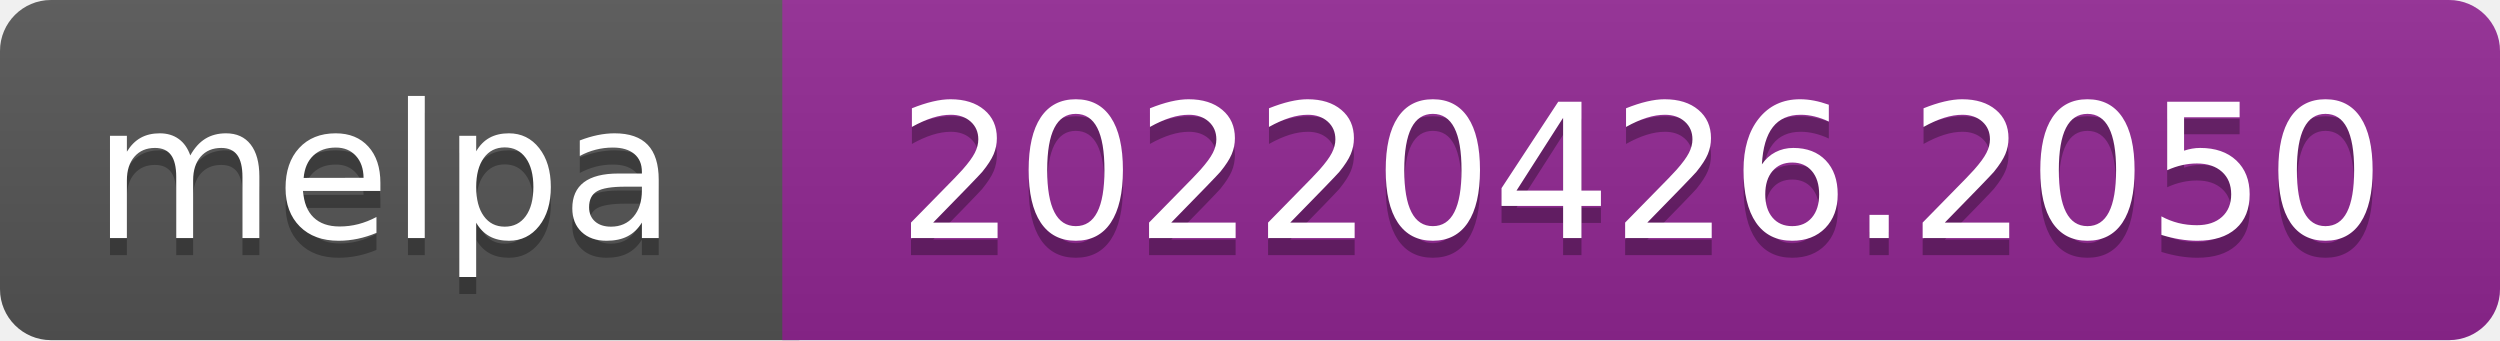
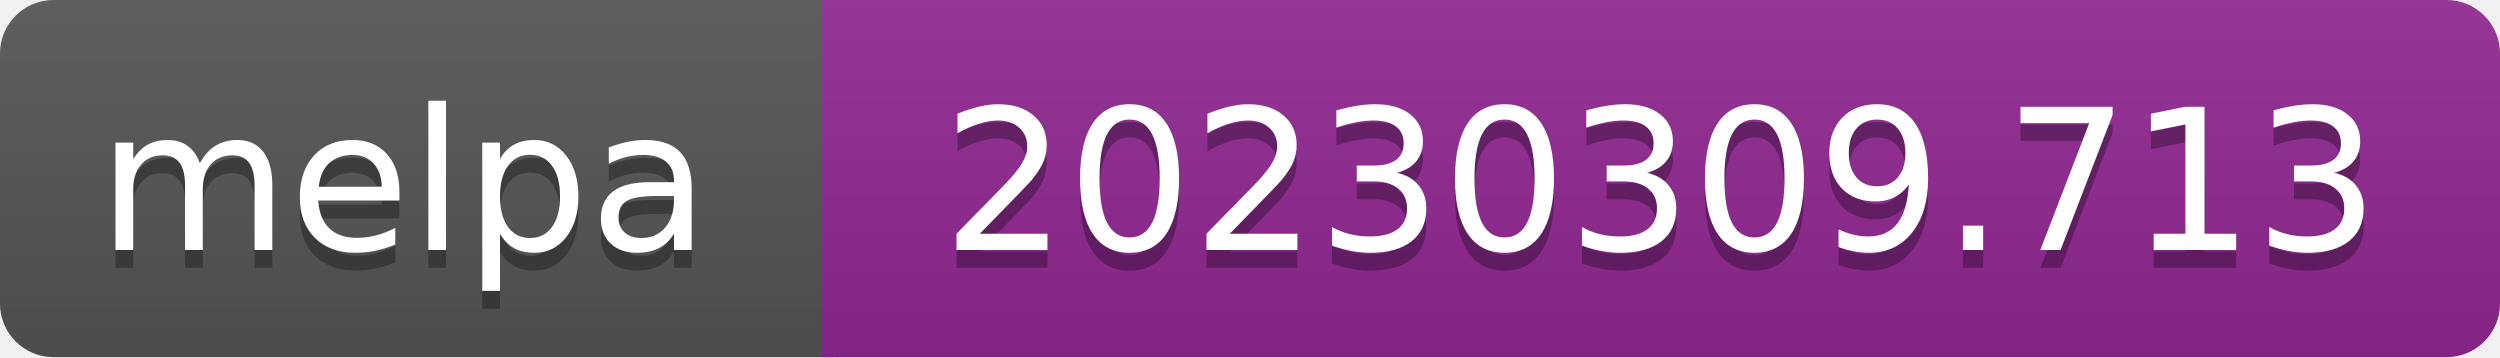
- <svg xmlns="http://www.w3.org/2000/svg" width="147" height="20" role="img" aria-label="melpa: 20220426.2050">
+ <svg xmlns="http://www.w3.org/2000/svg" width="140" height="20" role="img" aria-label="melpa: 20230309.713">
  <linearGradient id="s" x2="0" y2="100%">
    <stop offset="0" stop-color="#bbb" stop-opacity=".1" />
    <stop offset="1" stop-opacity=".1" />
  </linearGradient>
  <clipPath id="r">
-     <rect width="147" height="20" rx="3" fill="#fff" />
+     <rect width="140" height="20" rx="3" fill="#fff" />
  </clipPath>
  <g clip-path="url(#r)">
    <rect width="47" height="20" fill="#555" />
-     <rect x="46" width="147" height="20" fill="#922793" />
-     <rect width="147" height="20" fill="url(#s)" />
+     <rect x="46" width="140" height="20" fill="#922793" />
+     <rect width="140" height="20" fill="url(#s)" />
  </g>
  <g fill="#fff" text-anchor="middle" font-family="Verdana,Geneva,DejaVu Sans,sans-serif" font-size="110" text-rendering="geometricPrecision">
    <text aria-hidden="true" x="226" y="150" fill="#010101" fill-opacity=".3" transform="scale(.1)" textLength="343">melpa</text>
    <text x="226" y="140" transform="scale(.1)" fill="#fff" textLength="343">melpa</text>
-     <text aria-hidden="true" x="965" y="150" fill="#010101" fill-opacity=".3" transform="scale(.1)" textLength="875">20220426.2050</text>
-     <text x="965" y="140" transform="scale(.1)" fill="#fff" textLength="875">20220426.2050</text>
+     <text aria-hidden="true" x="930" y="150" fill="#010101" fill-opacity=".3" transform="scale(.1)" textLength="805">20230309.713</text>
+     <text x="930" y="140" transform="scale(.1)" fill="#fff" textLength="805">20230309.713</text>
  </g>
</svg>
